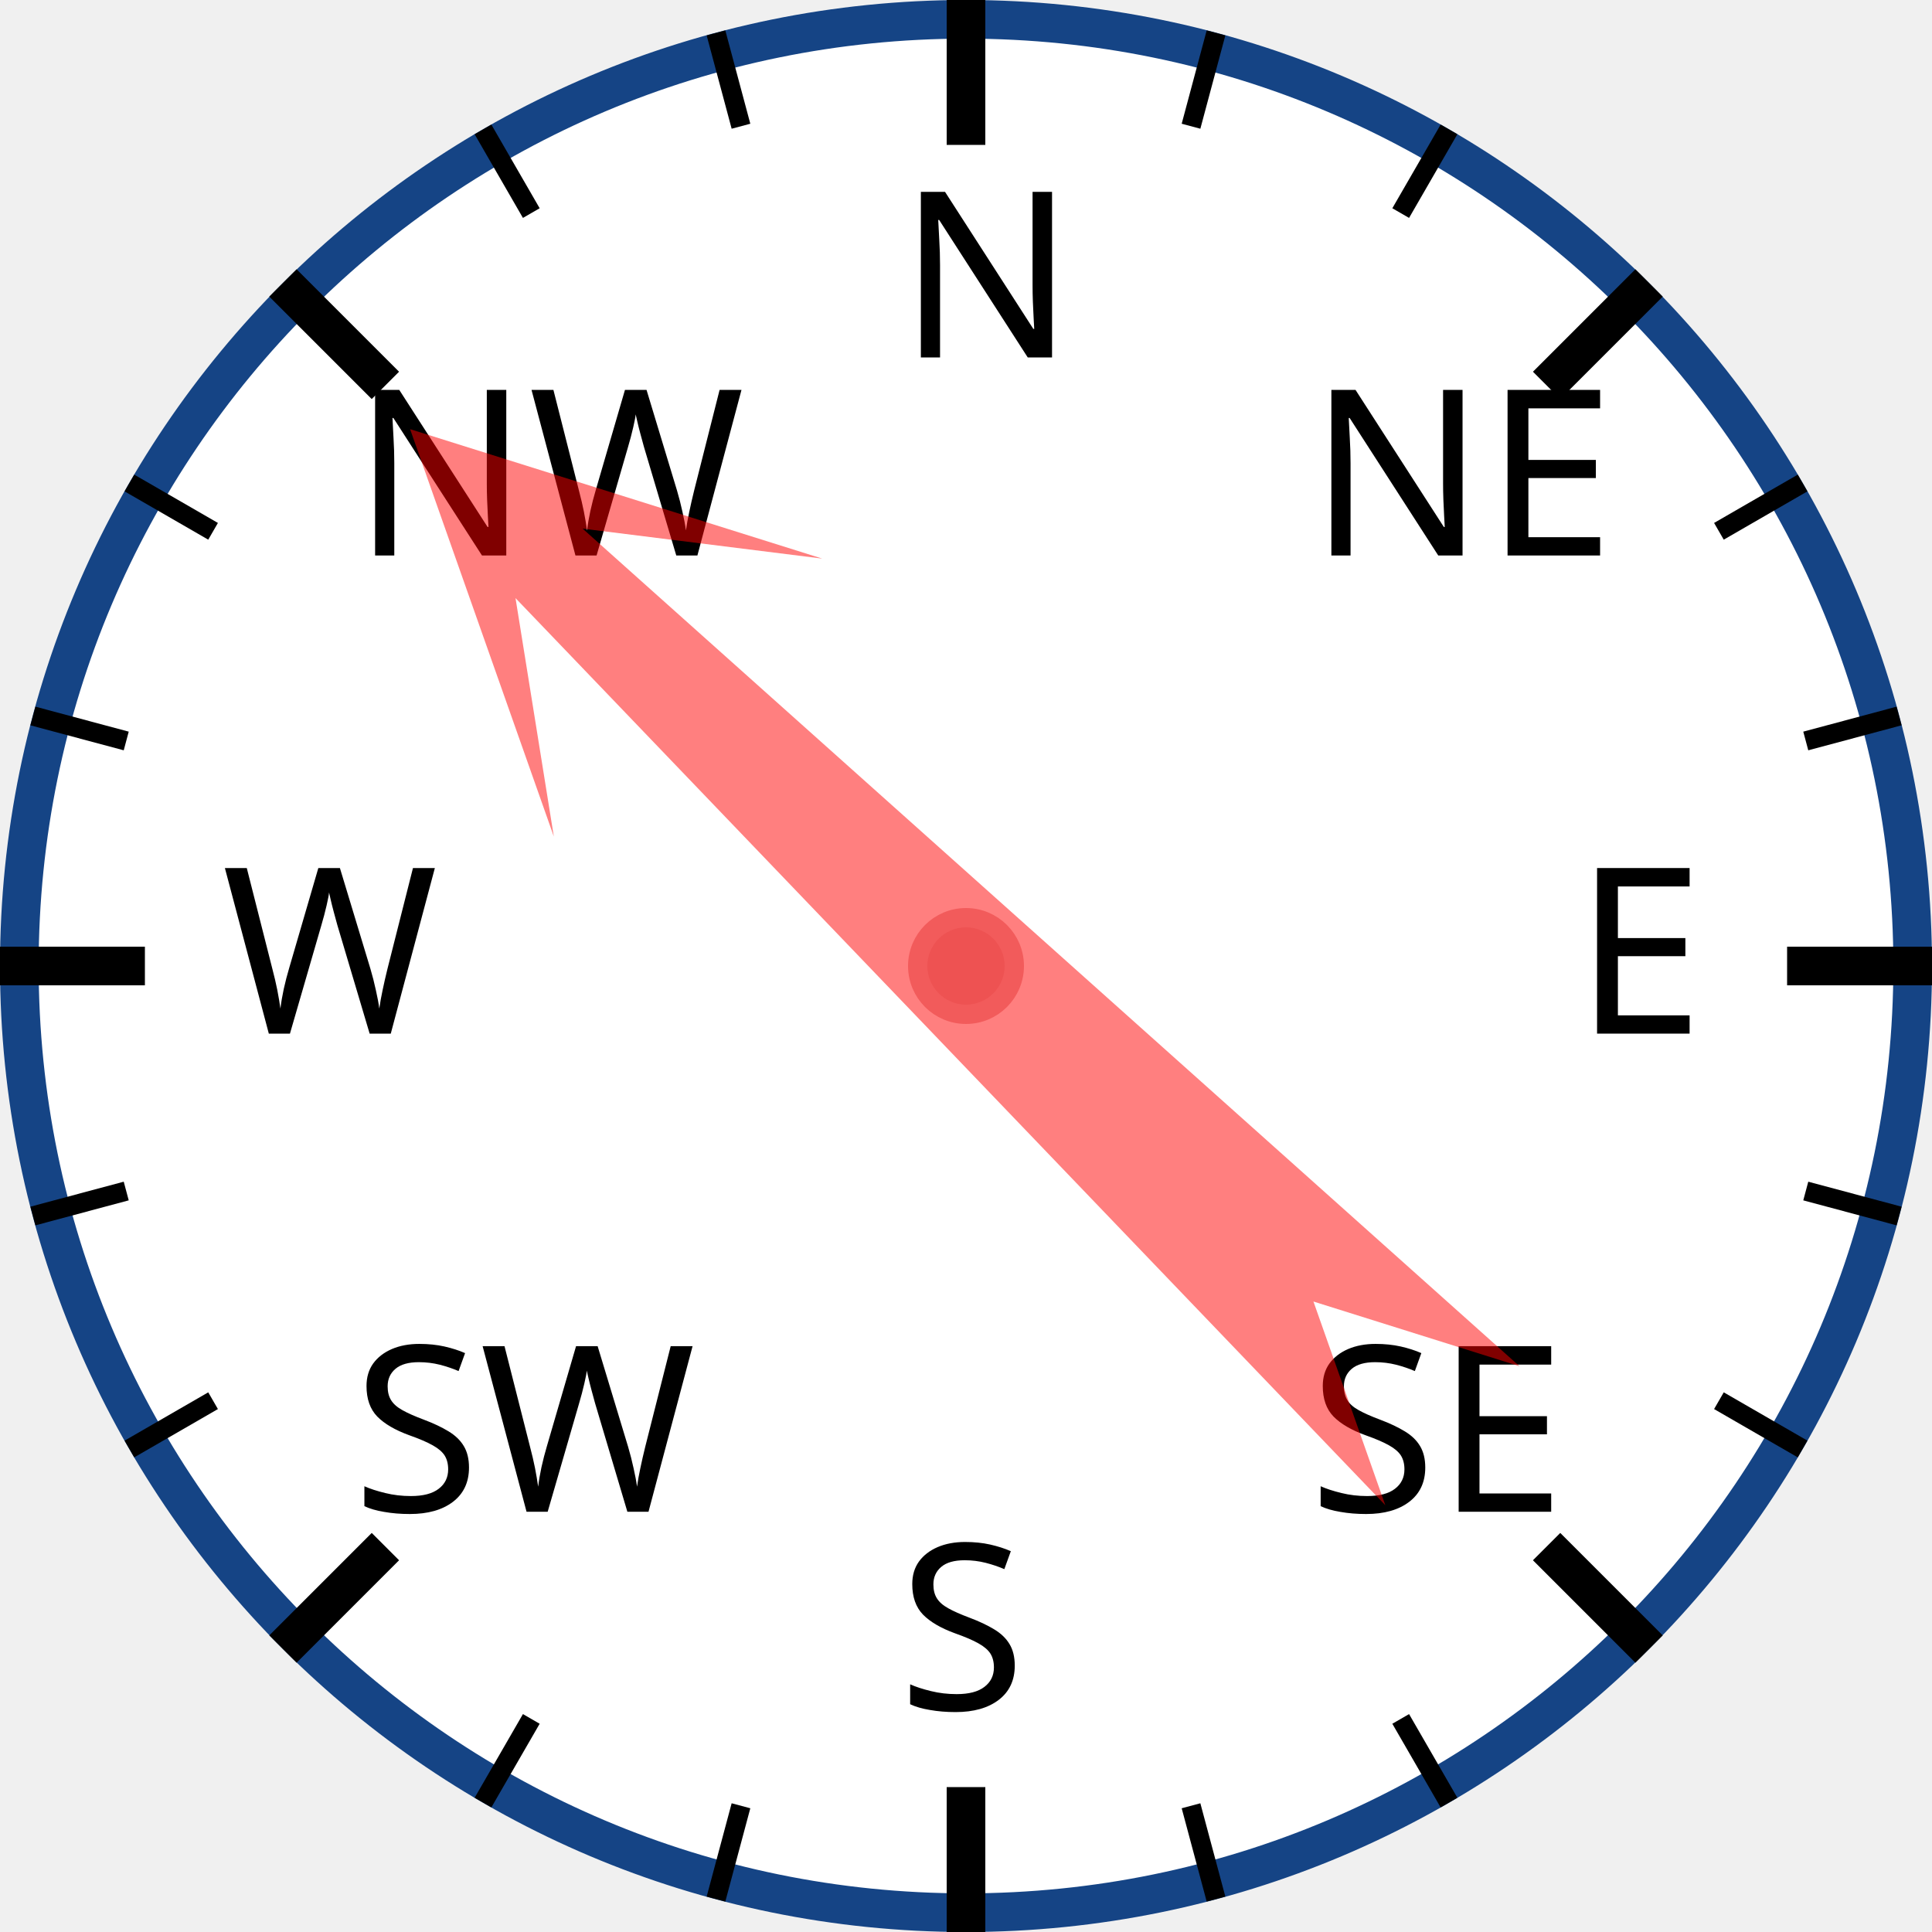
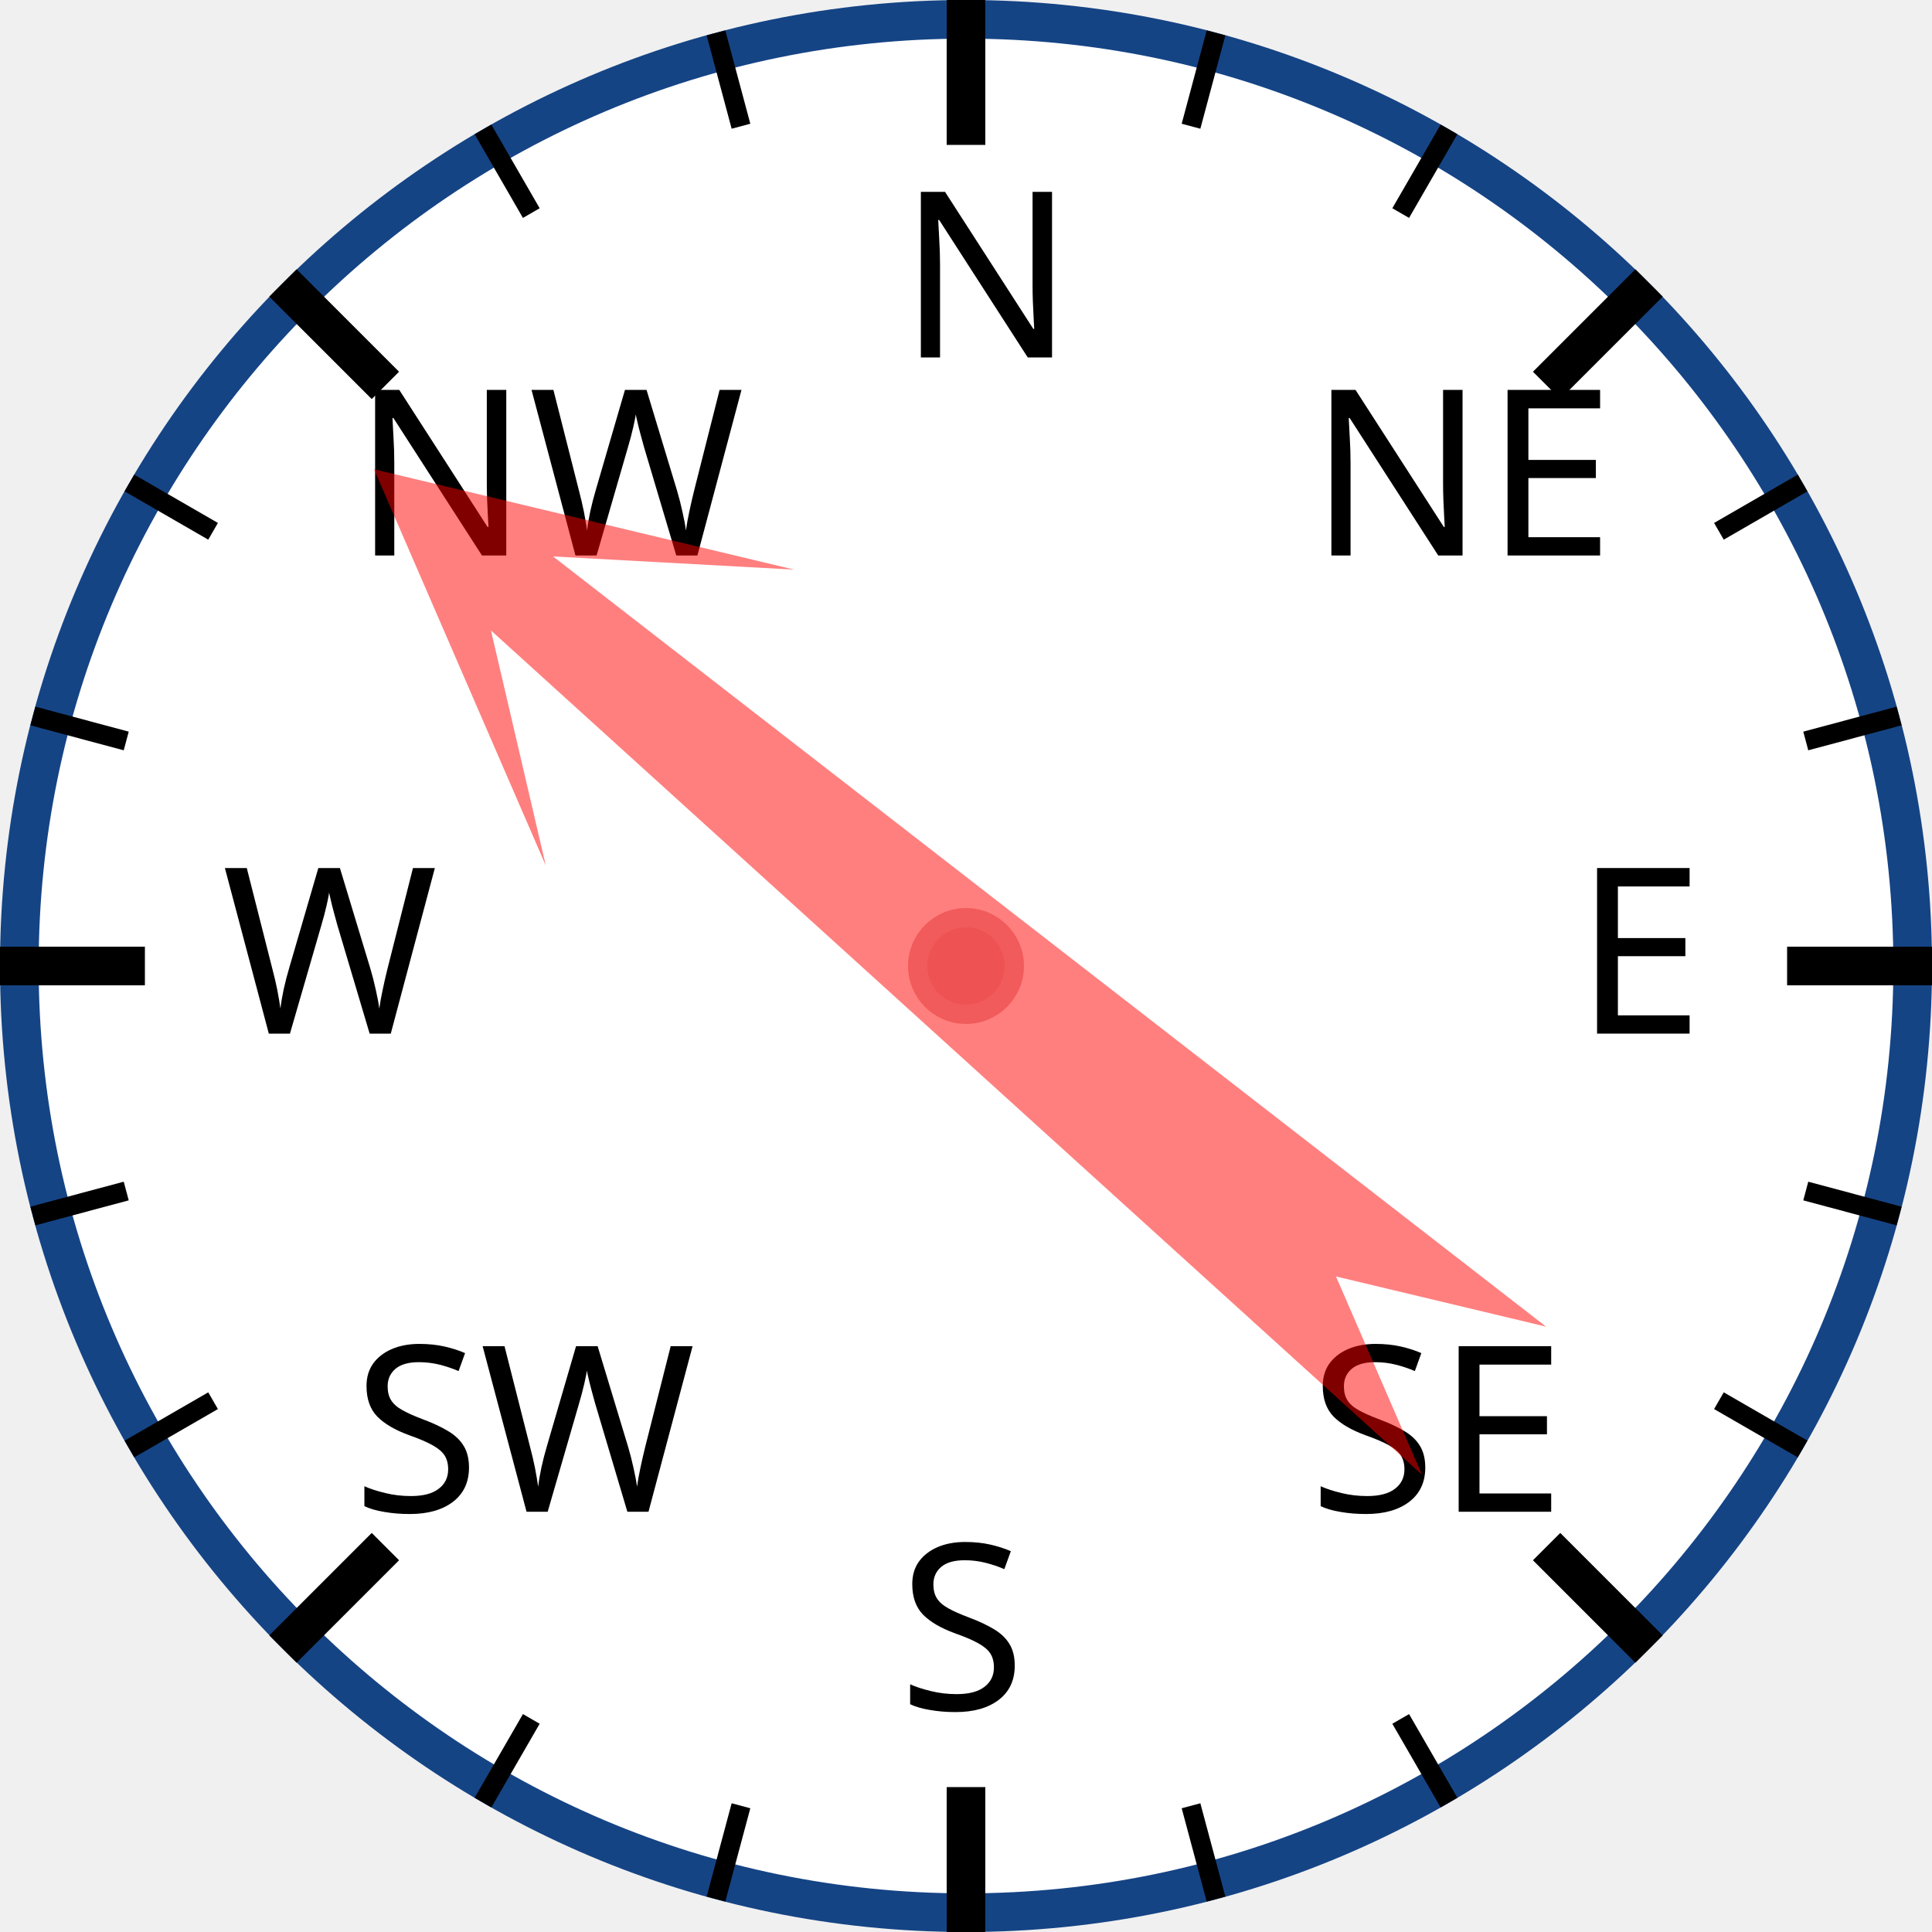
<svg xmlns="http://www.w3.org/2000/svg" width="120px" height="120px" viewBox="0 0 200 200">
  <circle cx="100" cy="100" r="98" style="fill: white; stroke: #154485; stroke-width: 4;" />
  <text x="93.0" y="37.0" style="font-family: sans-serif; font-size: 18pt;">N</text>
  <line x1="100.0" y1="0.0" x2="100.0" y2="15.0" style="stroke: black; stroke-width: 4;" />
  <line x1="74.118" y1="3.407" x2="76.706" y2="13.067" style="stroke: black; stroke-width: 2;" />
  <line x1="50" y1="13.397" x2="55" y2="22.058" style="stroke: black; stroke-width: 2;" />
  <text x="36.503" y="57.503" style="font-family: sans-serif; font-size: 18pt;">NW</text>
  <line x1="29.289" y1="29.289" x2="39.896" y2="39.896" style="stroke: black; stroke-width: 4;" />
  <line x1="13.397" y1="50" x2="22.058" y2="55" style="stroke: black; stroke-width: 2;" />
  <line x1="3.407" y1="74.118" x2="13.067" y2="76.706" style="stroke: black; stroke-width: 2;" />
  <text x="23.0" y="107.0" style="font-family: sans-serif; font-size: 18pt;">W</text>
  <line x1="0.0" y1="100.0" x2="15.0" y2="100.0" style="stroke: black; stroke-width: 4;" />
  <line x1="3.407" y1="125.882" x2="13.067" y2="123.294" style="stroke: black; stroke-width: 2;" />
  <line x1="13.397" y1="150" x2="22.058" y2="145" style="stroke: black; stroke-width: 2;" />
  <text x="36.503" y="156.497" style="font-family: sans-serif; font-size: 18pt;">SW</text>
  <line x1="29.289" y1="170.711" x2="39.896" y2="160.104" style="stroke: black; stroke-width: 4;" />
  <line x1="50" y1="186.603" x2="55" y2="177.942" style="stroke: black; stroke-width: 2;" />
  <line x1="74.118" y1="196.593" x2="76.706" y2="186.933" style="stroke: black; stroke-width: 2;" />
  <text x="93" y="177.0" style="font-family: sans-serif; font-size: 18pt;">S</text>
  <line x1="100" y1="200.0" x2="100" y2="185.0" style="stroke: black; stroke-width: 4;" />
  <line x1="125.882" y1="196.593" x2="123.294" y2="186.933" style="stroke: black; stroke-width: 2;" />
  <line x1="150.0" y1="186.603" x2="145.0" y2="177.942" style="stroke: black; stroke-width: 2;" />
  <text x="135.497" y="156.497" style="font-family: sans-serif; font-size: 18pt;">SE</text>
  <line x1="170.711" y1="170.711" x2="160.104" y2="160.104" style="stroke: black; stroke-width: 4;" />
  <line x1="186.603" y1="150" x2="177.942" y2="145" style="stroke: black; stroke-width: 2;" />
  <line x1="196.593" y1="125.882" x2="186.933" y2="123.294" style="stroke: black; stroke-width: 2;" />
  <text x="163.0" y="107" style="font-family: sans-serif; font-size: 18pt;">E</text>
  <line x1="200.0" y1="100" x2="185.0" y2="100" style="stroke: black; stroke-width: 4;" />
  <line x1="196.593" y1="74.118" x2="186.933" y2="76.706" style="stroke: black; stroke-width: 2;" />
  <line x1="186.603" y1="50" x2="177.942" y2="55" style="stroke: black; stroke-width: 2;" />
  <text x="135.497" y="57.503" style="font-family: sans-serif; font-size: 18pt;">NE</text>
  <line x1="170.711" y1="29.289" x2="160.104" y2="39.896" style="stroke: black; stroke-width: 4;" />
  <line x1="150" y1="13.397" x2="145" y2="22.058" style="stroke: black; stroke-width: 2;" />
  <line x1="125.882" y1="3.407" x2="123.294" y2="13.067" style="stroke: black; stroke-width: 2;" />
-   <polygon points="100 20 120 60 105 40 110 170 100 150 90 170 95 40 80 60" style="fill: red; fill-opacity: 0.5;" transform="rotate(314,100,100)" />
+   <polygon points="100 20 120 60 105 40 110 170 100 150 90 170 95 40 80 60" style="fill: red; fill-opacity: 0.5;" transform="rotate(310,100,100)" />
  <circle cx="100" cy="100" r="5" style="fill: #EE5252; stroke: #F25B5B; stroke-width: 2;" />
</svg>
